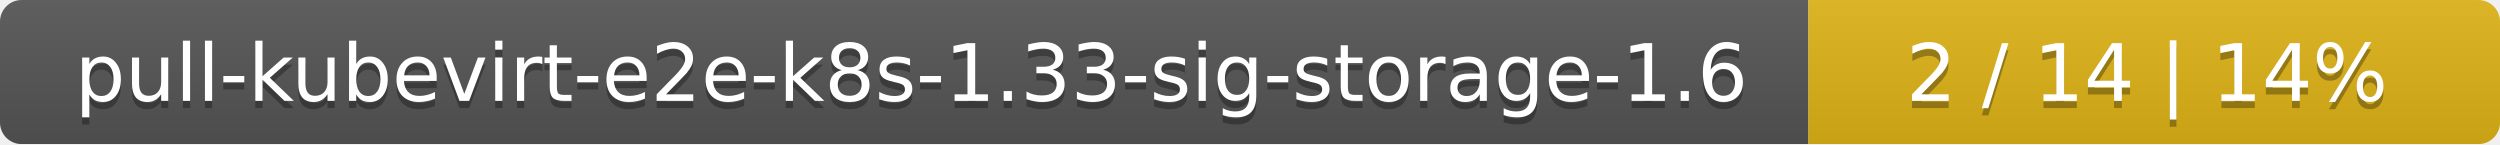
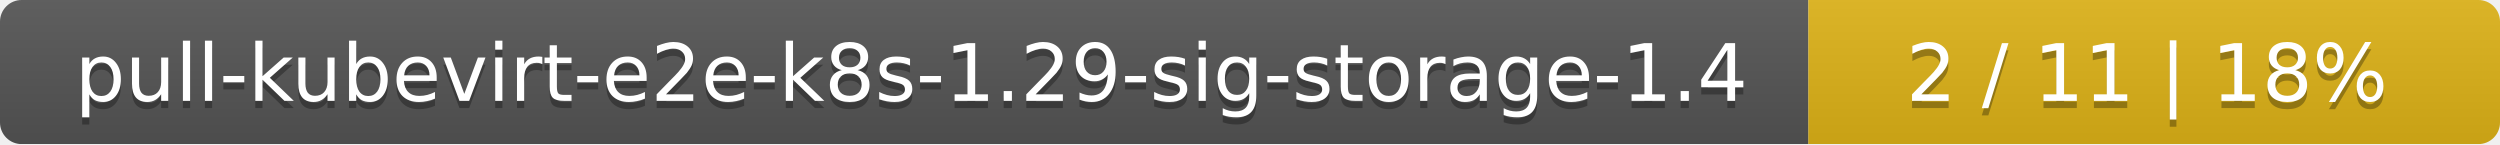
<svg xmlns="http://www.w3.org/2000/svg" width="347" height="20">
  <linearGradient id="smooth" x2="0" y2="100%">
    <stop offset="0" stop-color="#bbb" stop-opacity=".1" />
    <stop offset="1" stop-opacity=".1" />
  </linearGradient>
  <mask id="round">
    <rect width="347" height="20" rx="3" fill="#fff" />
  </mask>
  <g mask="url(#round)">
    <rect width="251" height="20" fill="#555" />
    <rect x="251" width="96" height="20" fill="#dfb317" />
    <rect width="347" height="20" fill="url(#smooth)" />
  </g>
  <g fill="#fff" text-anchor="middle" font-family="DejaVu Sans,Verdana,Geneva,sans-serif" font-size="11">
-     <text x="126.5" y="15" fill="#010101" fill-opacity=".3">pull-kubevirt-e2e-k8s-1.33-sig-storage-1.6</text>
-     <text x="126.5" y="14">pull-kubevirt-e2e-k8s-1.33-sig-storage-1.6</text>
-     <text x="298" y="15" fill="#010101" fill-opacity=".3">2 / 14    |    14%</text>
-     <text x="298" y="14">2 / 14    |    14%</text>
+     <text x="126.5" y="15" fill="#010101" fill-opacity=".3">pull-kubevirt-e2e-k8s-1.29-sig-storage-1.4</text>
+     <text x="126.5" y="14">pull-kubevirt-e2e-k8s-1.29-sig-storage-1.4</text>
+     <text x="298" y="15" fill="#010101" fill-opacity=".3">2 / 11    |    18%</text>
+     <text x="298" y="14">2 / 11    |    18%</text>
  </g>
</svg>
